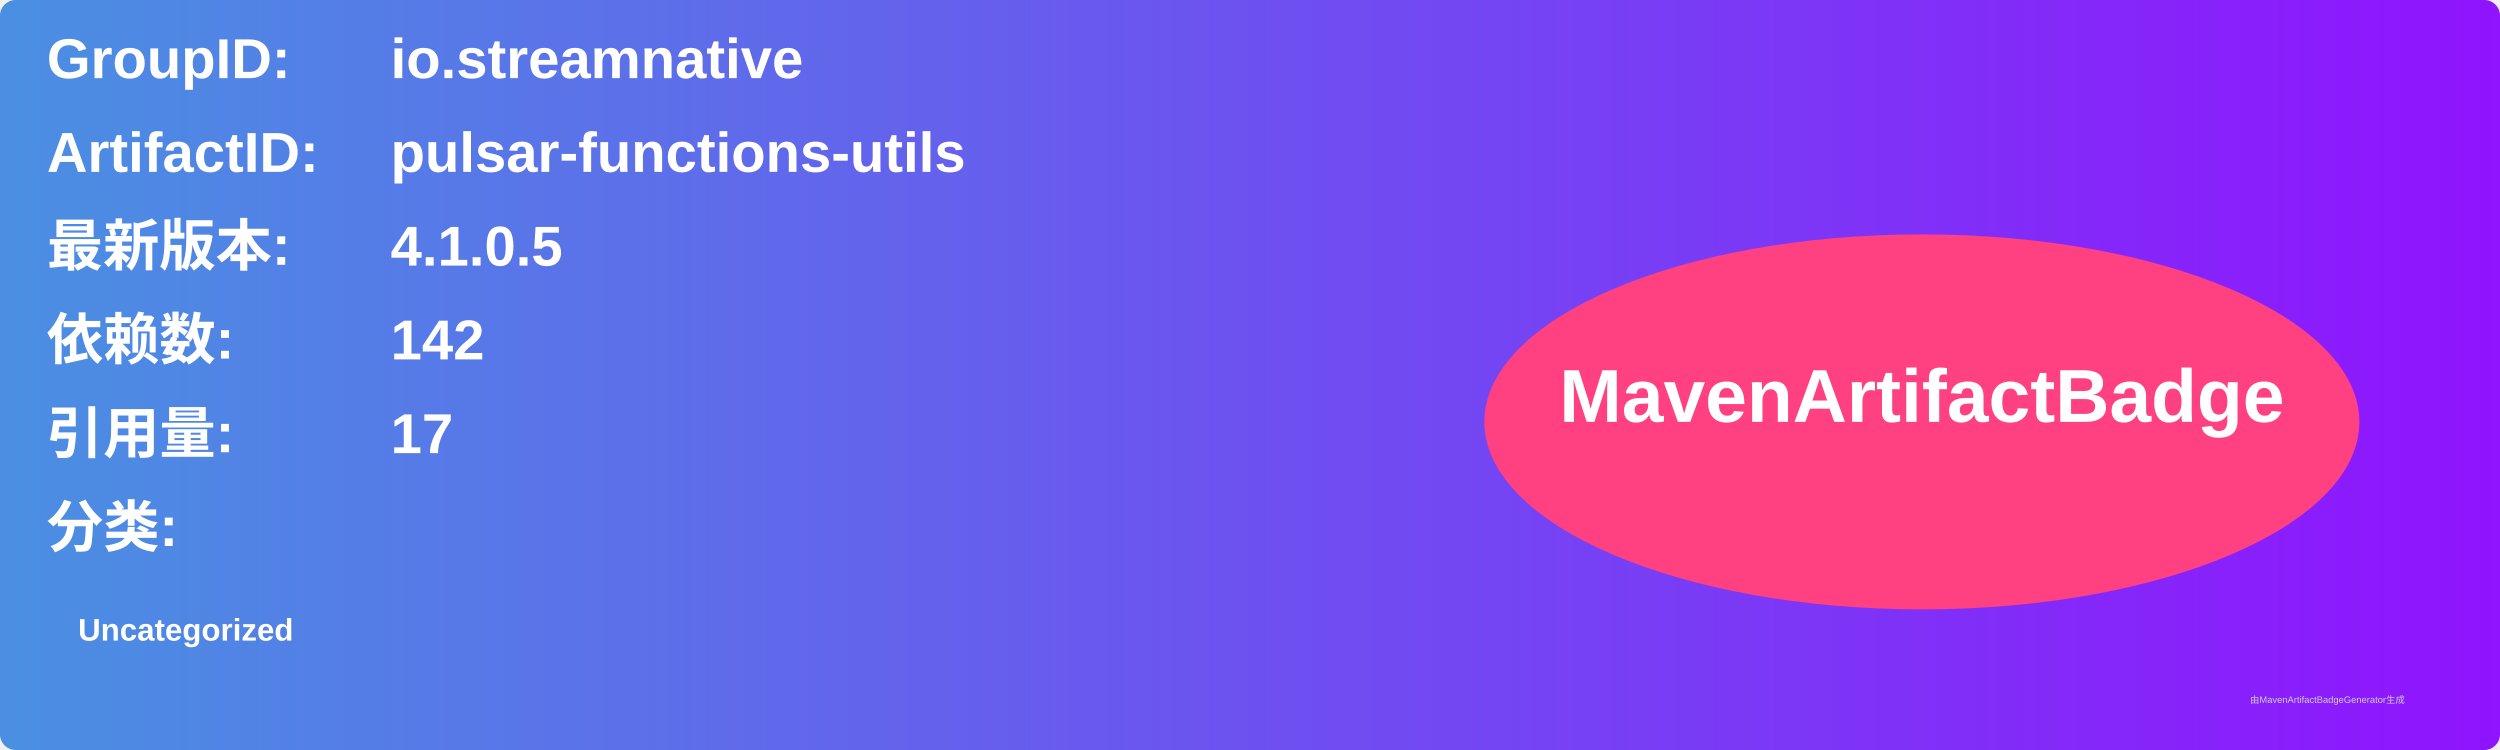
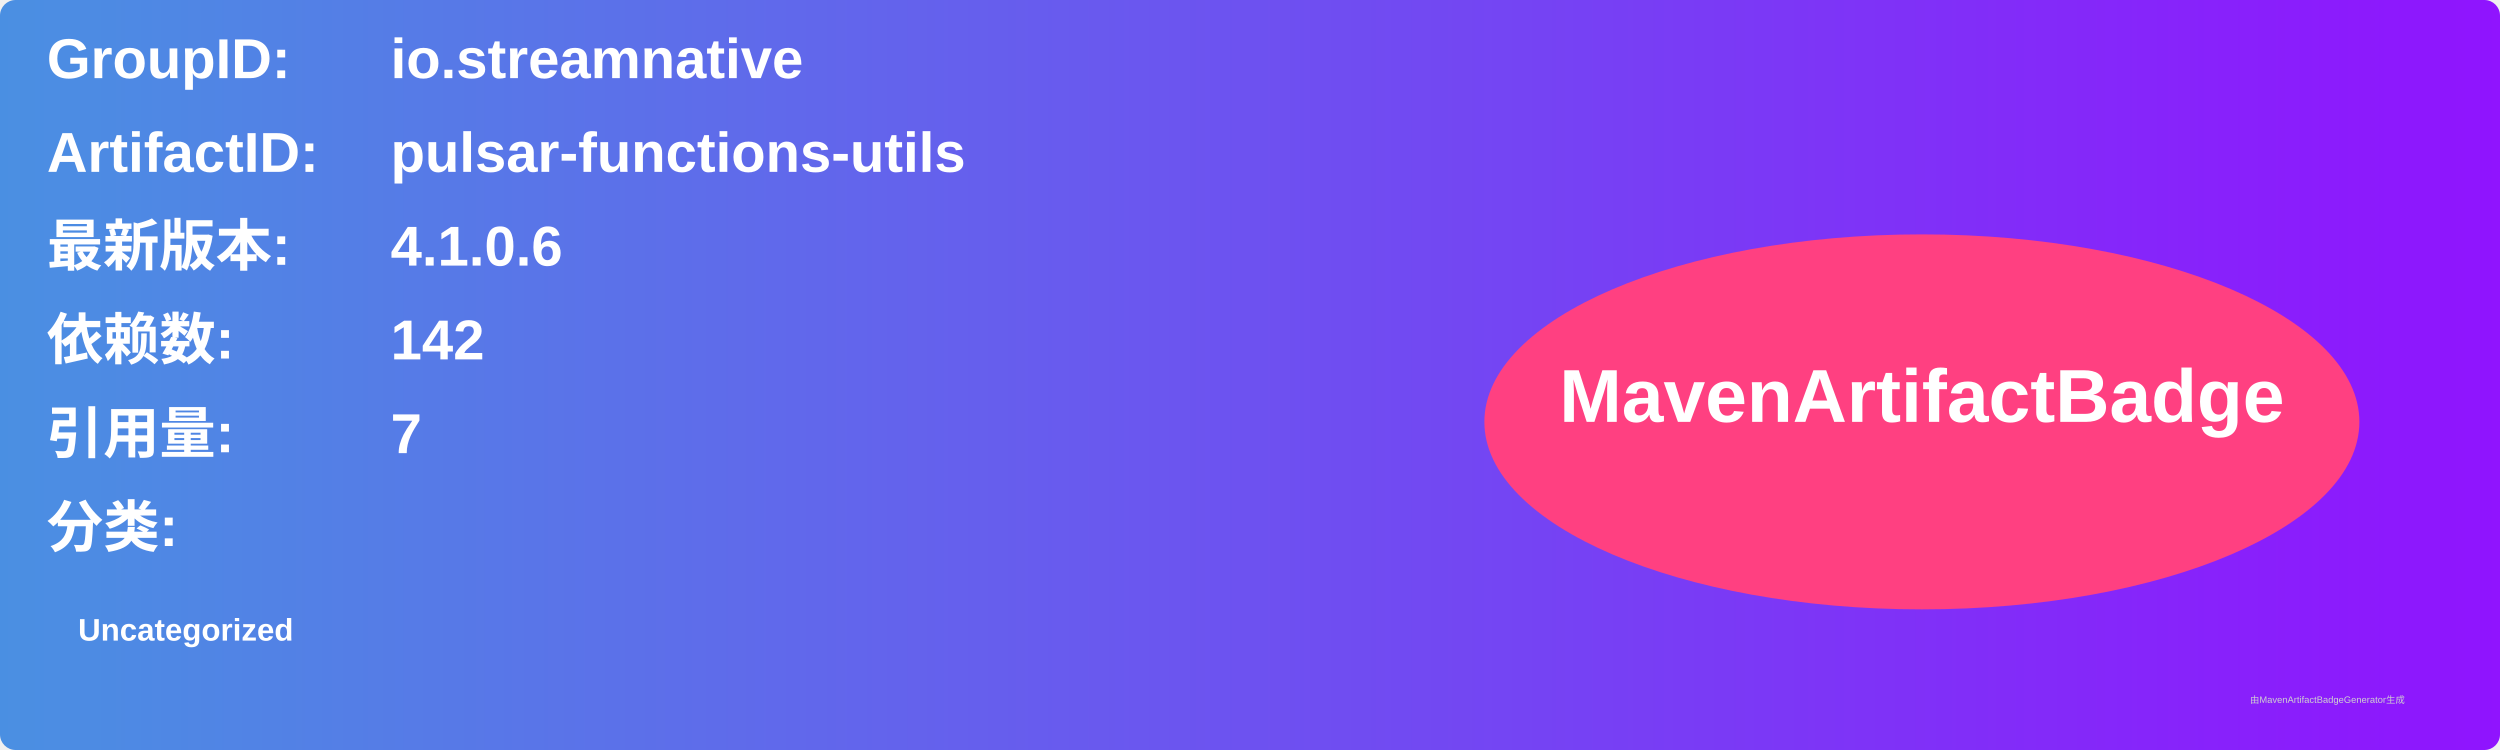
<svg xmlns="http://www.w3.org/2000/svg" width="800" height="240" viewBox="0 0 800 240">
  <linearGradient id="grad" x1="0%" y1="0%" x2="100%" y2="0%">
    <stop offset="0%" stop-color="#4a90e2" />
    <stop offset="100%" stop-color="#9013fe" />
  </linearGradient>
  <rect width="100%" height="100%" rx="5" ry="5" fill="url(#grad)" />
  <g transform="translate(15, 15)">
    <text x="0" y="10" font-family="Arial" font-size="18" fill="white" font-weight="bold" width="260">GroupID:</text>
    <text x="110" y="10" font-family="Arial" font-size="18" fill="white" font-weight="bold" width="460">io.streamnative</text>
    <text x="0" y="40" font-family="Arial" font-size="18" fill="white" font-weight="bold" width="260">ArtifactID:</text>
    <text x="110" y="40" font-family="Arial" font-size="18" fill="white" font-weight="bold" width="460">pulsar-functions-utils</text>
    <text x="0" y="70" font-family="Arial" font-size="18" fill="white" font-weight="bold">最新版本:</text>
    <text x="110" y="70" font-family="Arial" font-size="18" fill="white" font-weight="bold">
-       <tspan font-weight="bold">4.1.0.5</tspan>
+       <tspan font-weight="bold">4.1.0.6</tspan>
    </text>
    <text x="0" y="100" font-family="Arial" font-size="18" fill="white" font-weight="bold">依赖数: </text>
    <text x="110" y="100" font-family="Arial" font-size="18" fill="white">
      <tspan font-weight="bold">142</tspan>
    </text>
    <text x="0" y="130" font-family="Arial" font-size="18" fill="white" font-weight="bold">引用量: </text>
    <text x="110" y="130" font-family="Arial" font-size="18" fill="white">
-       <tspan font-weight="bold">17</tspan>
+       <tspan font-weight="bold">7</tspan>
    </text>
    <text x="0" y="160" font-family="Arial" font-size="18" fill="white" font-weight="bold">分类:</text>
    <text x="10" y="190" font-family="Arial" font-size="10" fill="white">
      <tspan font-weight="bold">Uncategorized</tspan>
    </text>
    <ellipse cx="600" cy="120" rx="140" ry="60" fill="#ff4081" />
    <text x="600" y="120" text-anchor="middle" font-family="Arial" font-size="24" fill="white" font-weight="bold">MavenArtifactBadge</text>
  </g>
  <text x="720" y="225" font-family="Arial" font-size="3" fill="#d0d0d0">由MavenArtifactBadgeGenerator生成</text>
</svg>
